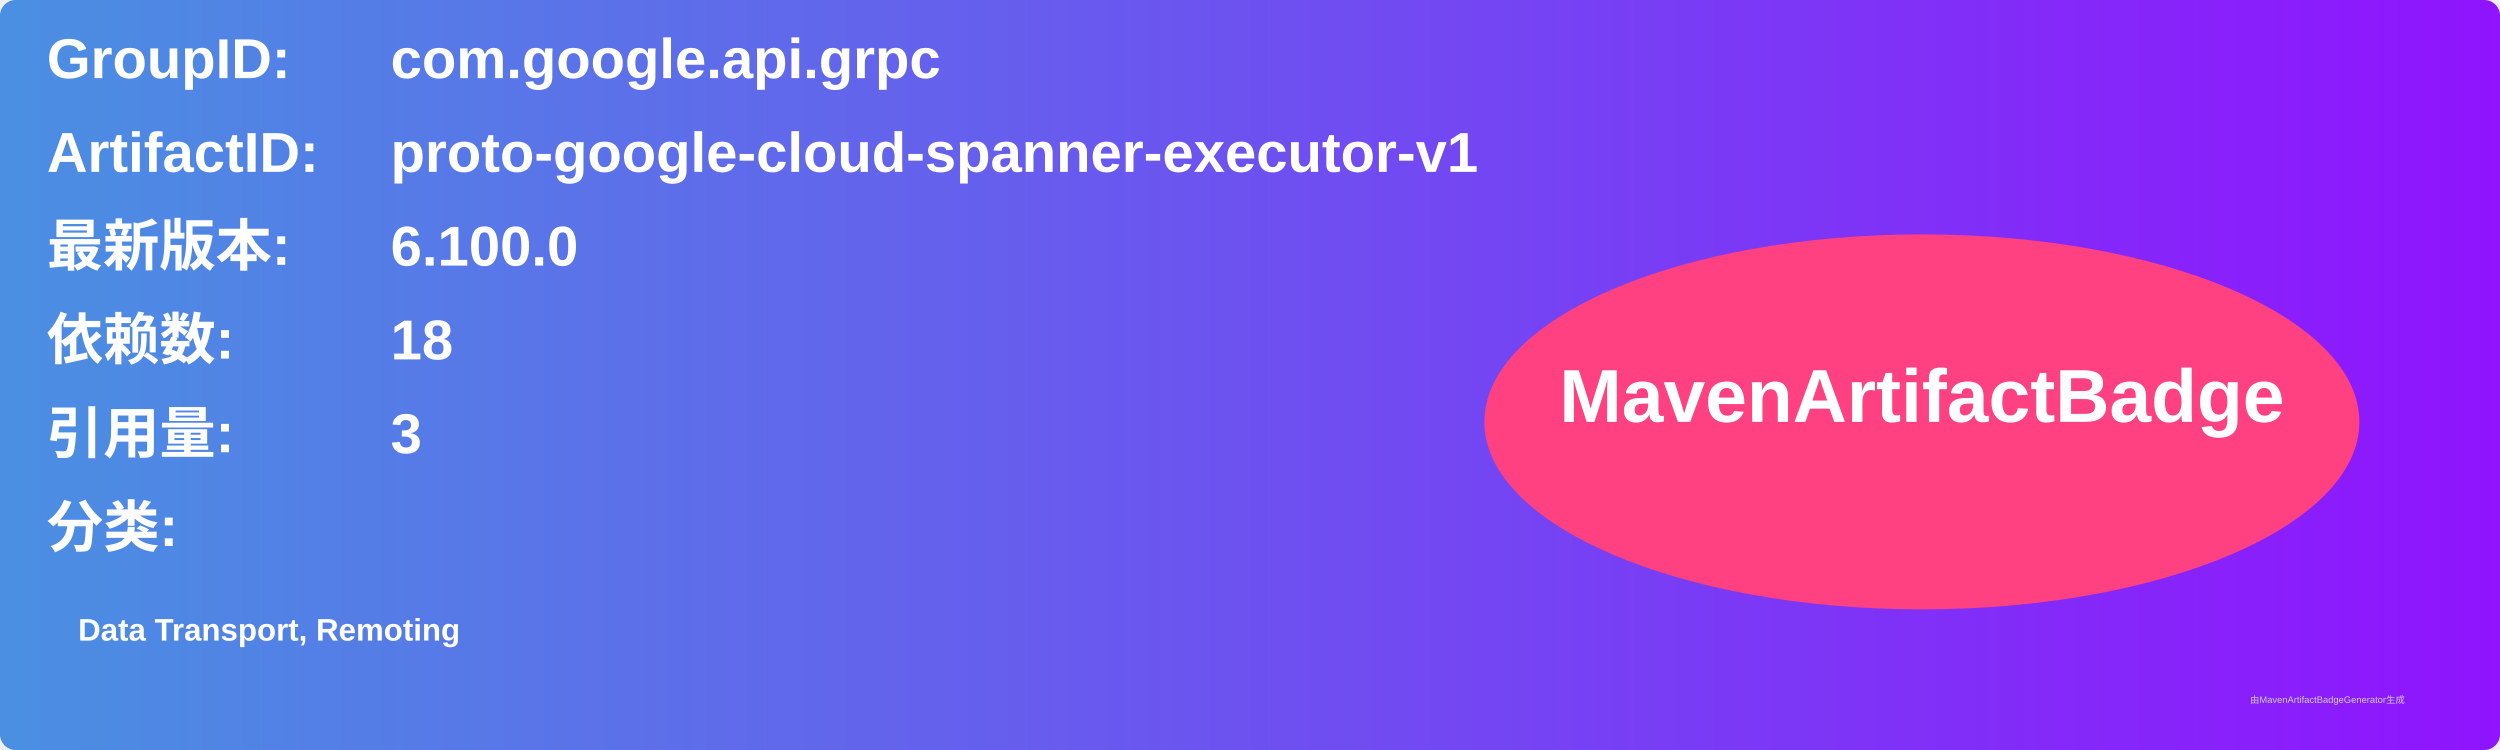
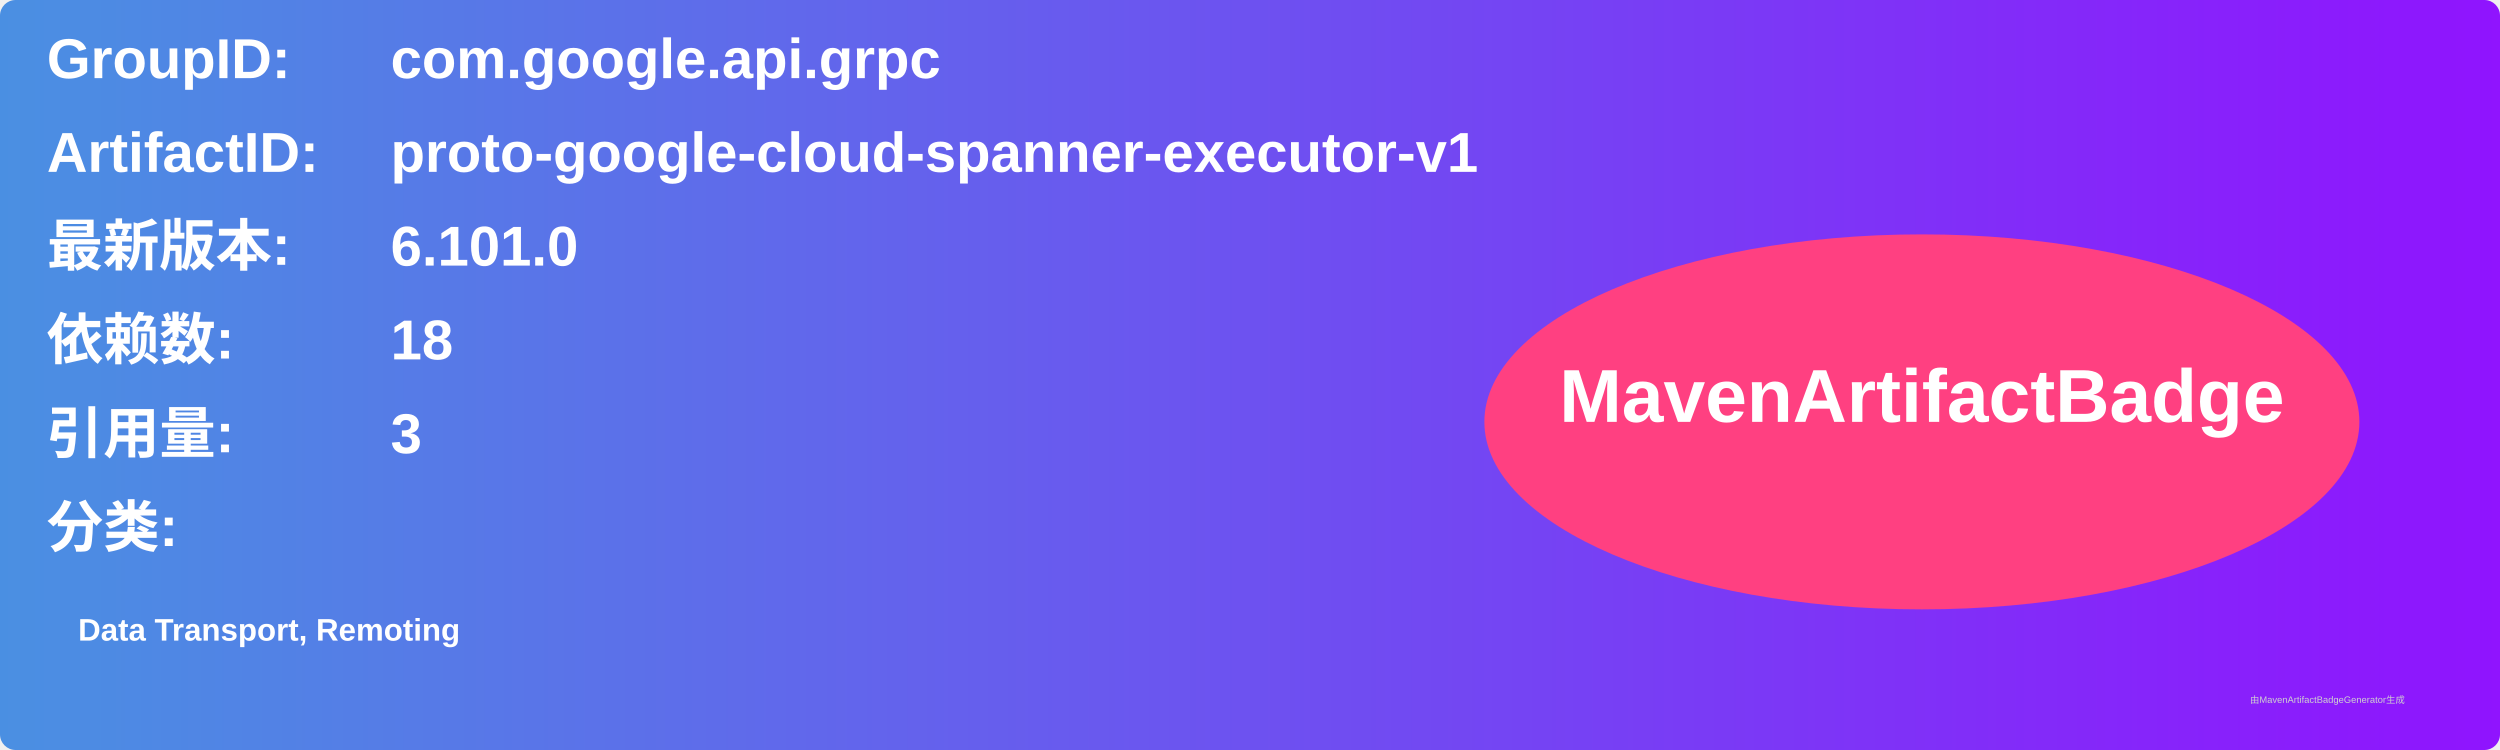
<svg xmlns="http://www.w3.org/2000/svg" width="800" height="240" viewBox="0 0 800 240">
  <linearGradient id="grad" x1="0%" y1="0%" x2="100%" y2="0%">
    <stop offset="0%" stop-color="#4a90e2" />
    <stop offset="100%" stop-color="#9013fe" />
  </linearGradient>
  <rect width="100%" height="100%" rx="5" ry="5" fill="url(#grad)" />
  <g transform="translate(15, 15)">
    <text x="0" y="10" font-family="Arial" font-size="18" fill="white" font-weight="bold" width="260">GroupID:</text>
    <text x="110" y="10" font-family="Arial" font-size="18" fill="white" font-weight="bold" width="460">com.google.api.grpc</text>
    <text x="0" y="40" font-family="Arial" font-size="18" fill="white" font-weight="bold" width="260">ArtifactID:</text>
    <text x="110" y="40" font-family="Arial" font-size="18" fill="white" font-weight="bold" width="460">proto-google-cloud-spanner-executor-v1</text>
    <text x="0" y="70" font-family="Arial" font-size="18" fill="white" font-weight="bold">最新版本:</text>
    <text x="110" y="70" font-family="Arial" font-size="18" fill="white" font-weight="bold">
-       <tspan font-weight="bold">6.100.0</tspan>
+       <tspan font-weight="bold">6.101.0</tspan>
    </text>
    <text x="0" y="100" font-family="Arial" font-size="18" fill="white" font-weight="bold">依赖数: </text>
    <text x="110" y="100" font-family="Arial" font-size="18" fill="white">
      <tspan font-weight="bold">18</tspan>
    </text>
    <text x="0" y="130" font-family="Arial" font-size="18" fill="white" font-weight="bold">引用量: </text>
    <text x="110" y="130" font-family="Arial" font-size="18" fill="white">
      <tspan font-weight="bold">3</tspan>
    </text>
    <text x="0" y="160" font-family="Arial" font-size="18" fill="white" font-weight="bold">分类:</text>
    <text x="10" y="190" font-family="Arial" font-size="10" fill="white">
      <tspan font-weight="bold">Data Transport, Remoting</tspan>
    </text>
    <ellipse cx="600" cy="120" rx="140" ry="60" fill="#ff4081" />
    <text x="600" y="120" text-anchor="middle" font-family="Arial" font-size="24" fill="white" font-weight="bold">MavenArtifactBadge</text>
  </g>
  <text x="720" y="225" font-family="Arial" font-size="3" fill="#d0d0d0">由MavenArtifactBadgeGenerator生成</text>
</svg>
